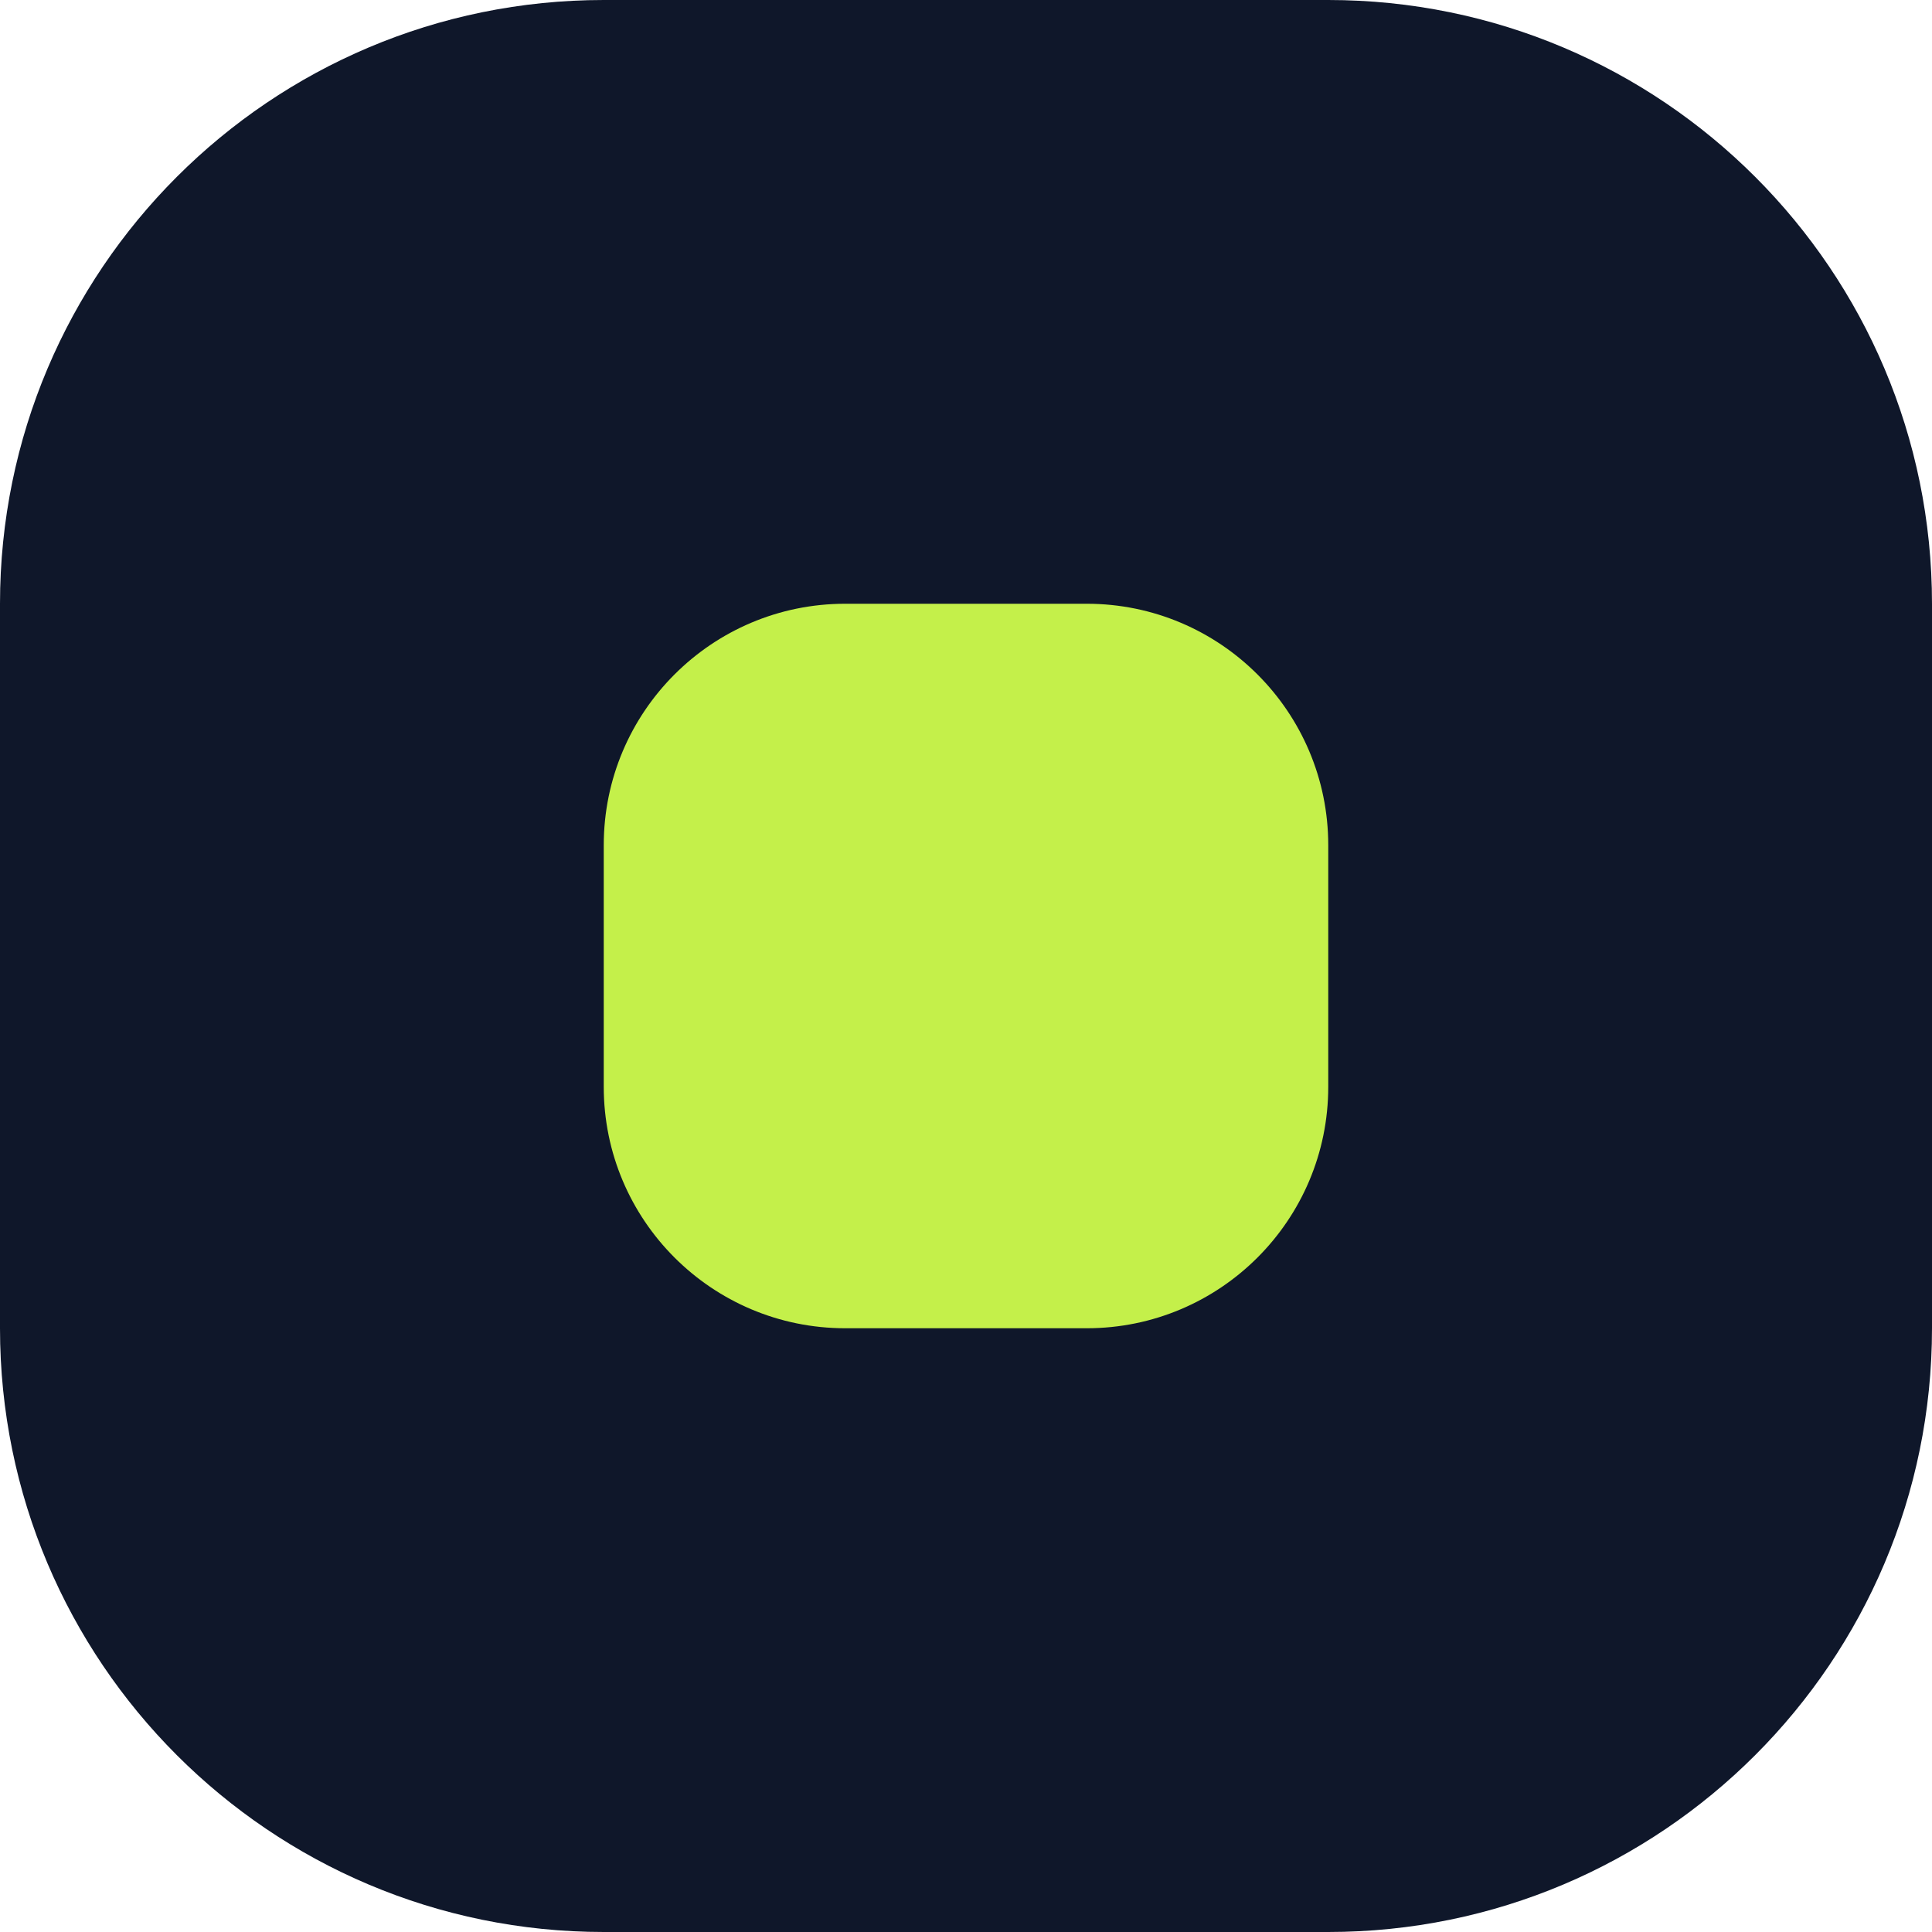
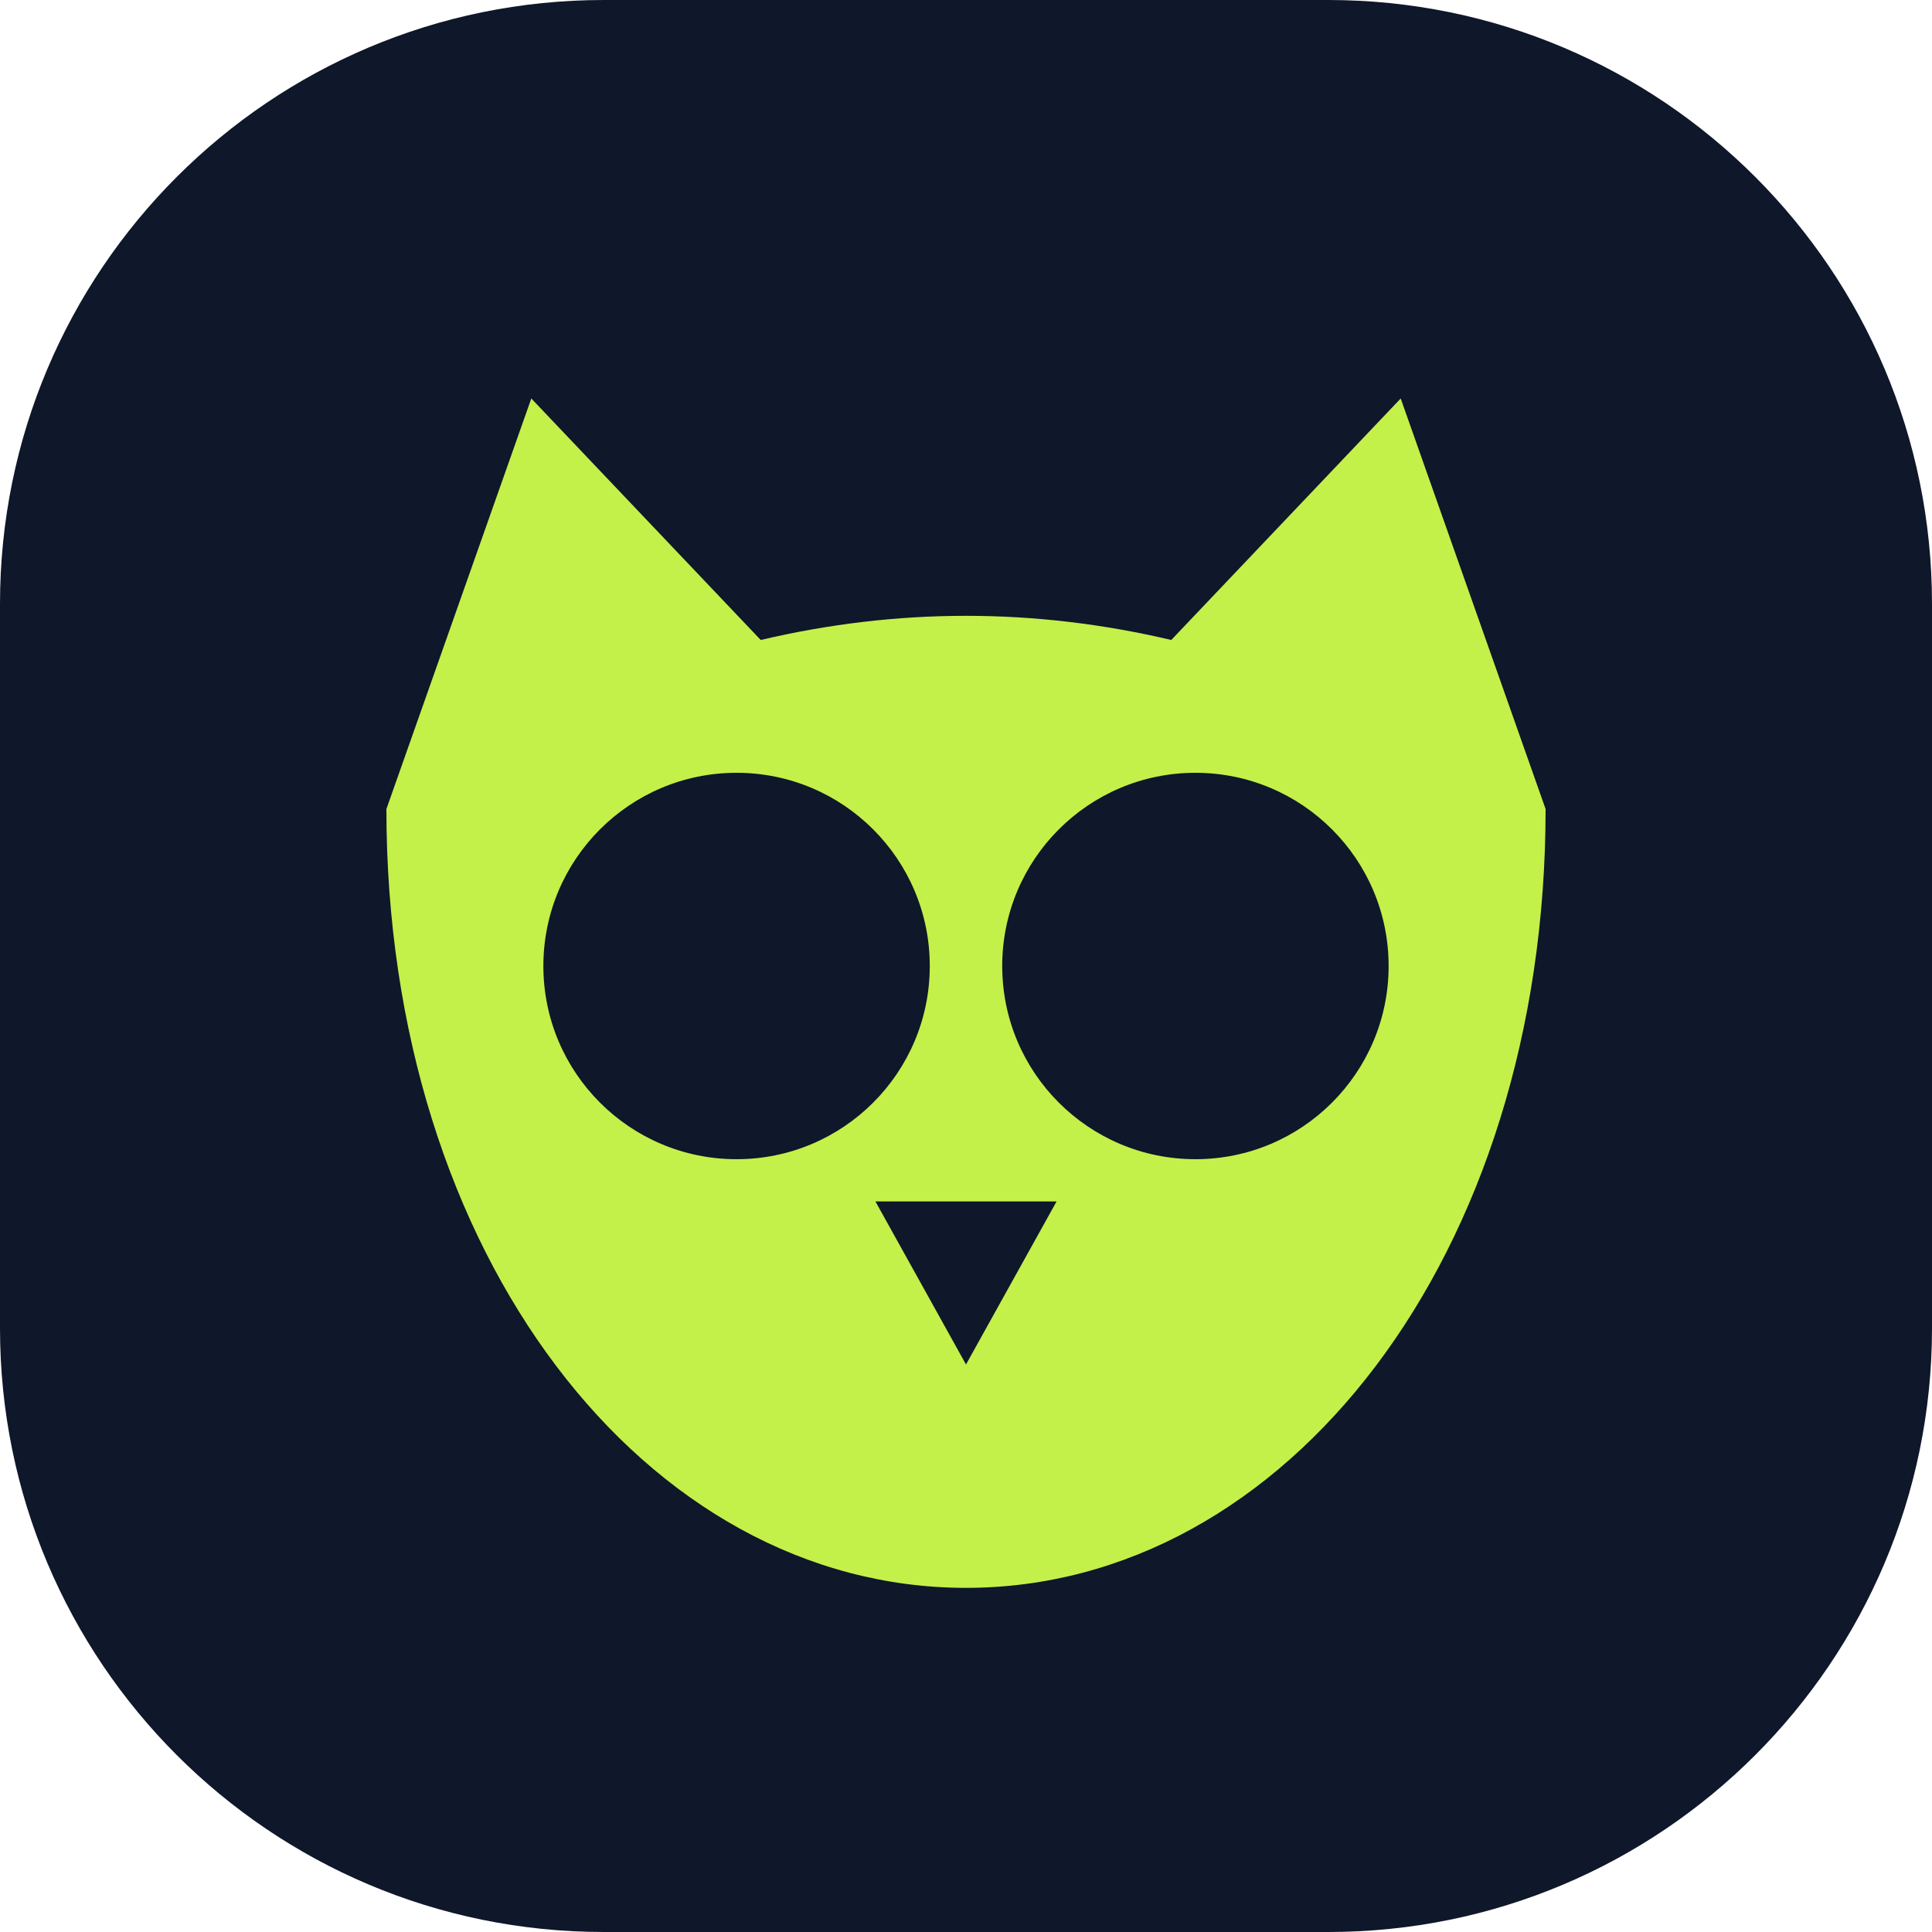
<svg xmlns="http://www.w3.org/2000/svg" viewBox="0 0 32 32">
  <rect width="32" height="32" rx="10" fill="#0F172A" />
-   <rect x="10" y="10" width="12" height="12" rx="4" fill="#C4F04A" />
+   <path d="M6.4 13.4 L8.8 6.6 L12.6 10.6 Q16 9.8 19.4 10.6 L23.2 6.6 L25.6 13.4 C25.6 20.8 21.3 26.3 16 26.3 C10.7 26.3 6.4 20.8 6.4 13.4 Z" fill="#C4F04A" />
+   <circle cx="12.2" cy="16" r="3.2" fill="#0F172A" />
+   <circle cx="19.8" cy="16" r="3.2" fill="#0F172A" />
+   <path d="M16 22.6 L14.5 19.9 H17.5 Z" fill="#0F172A" />
</svg>
